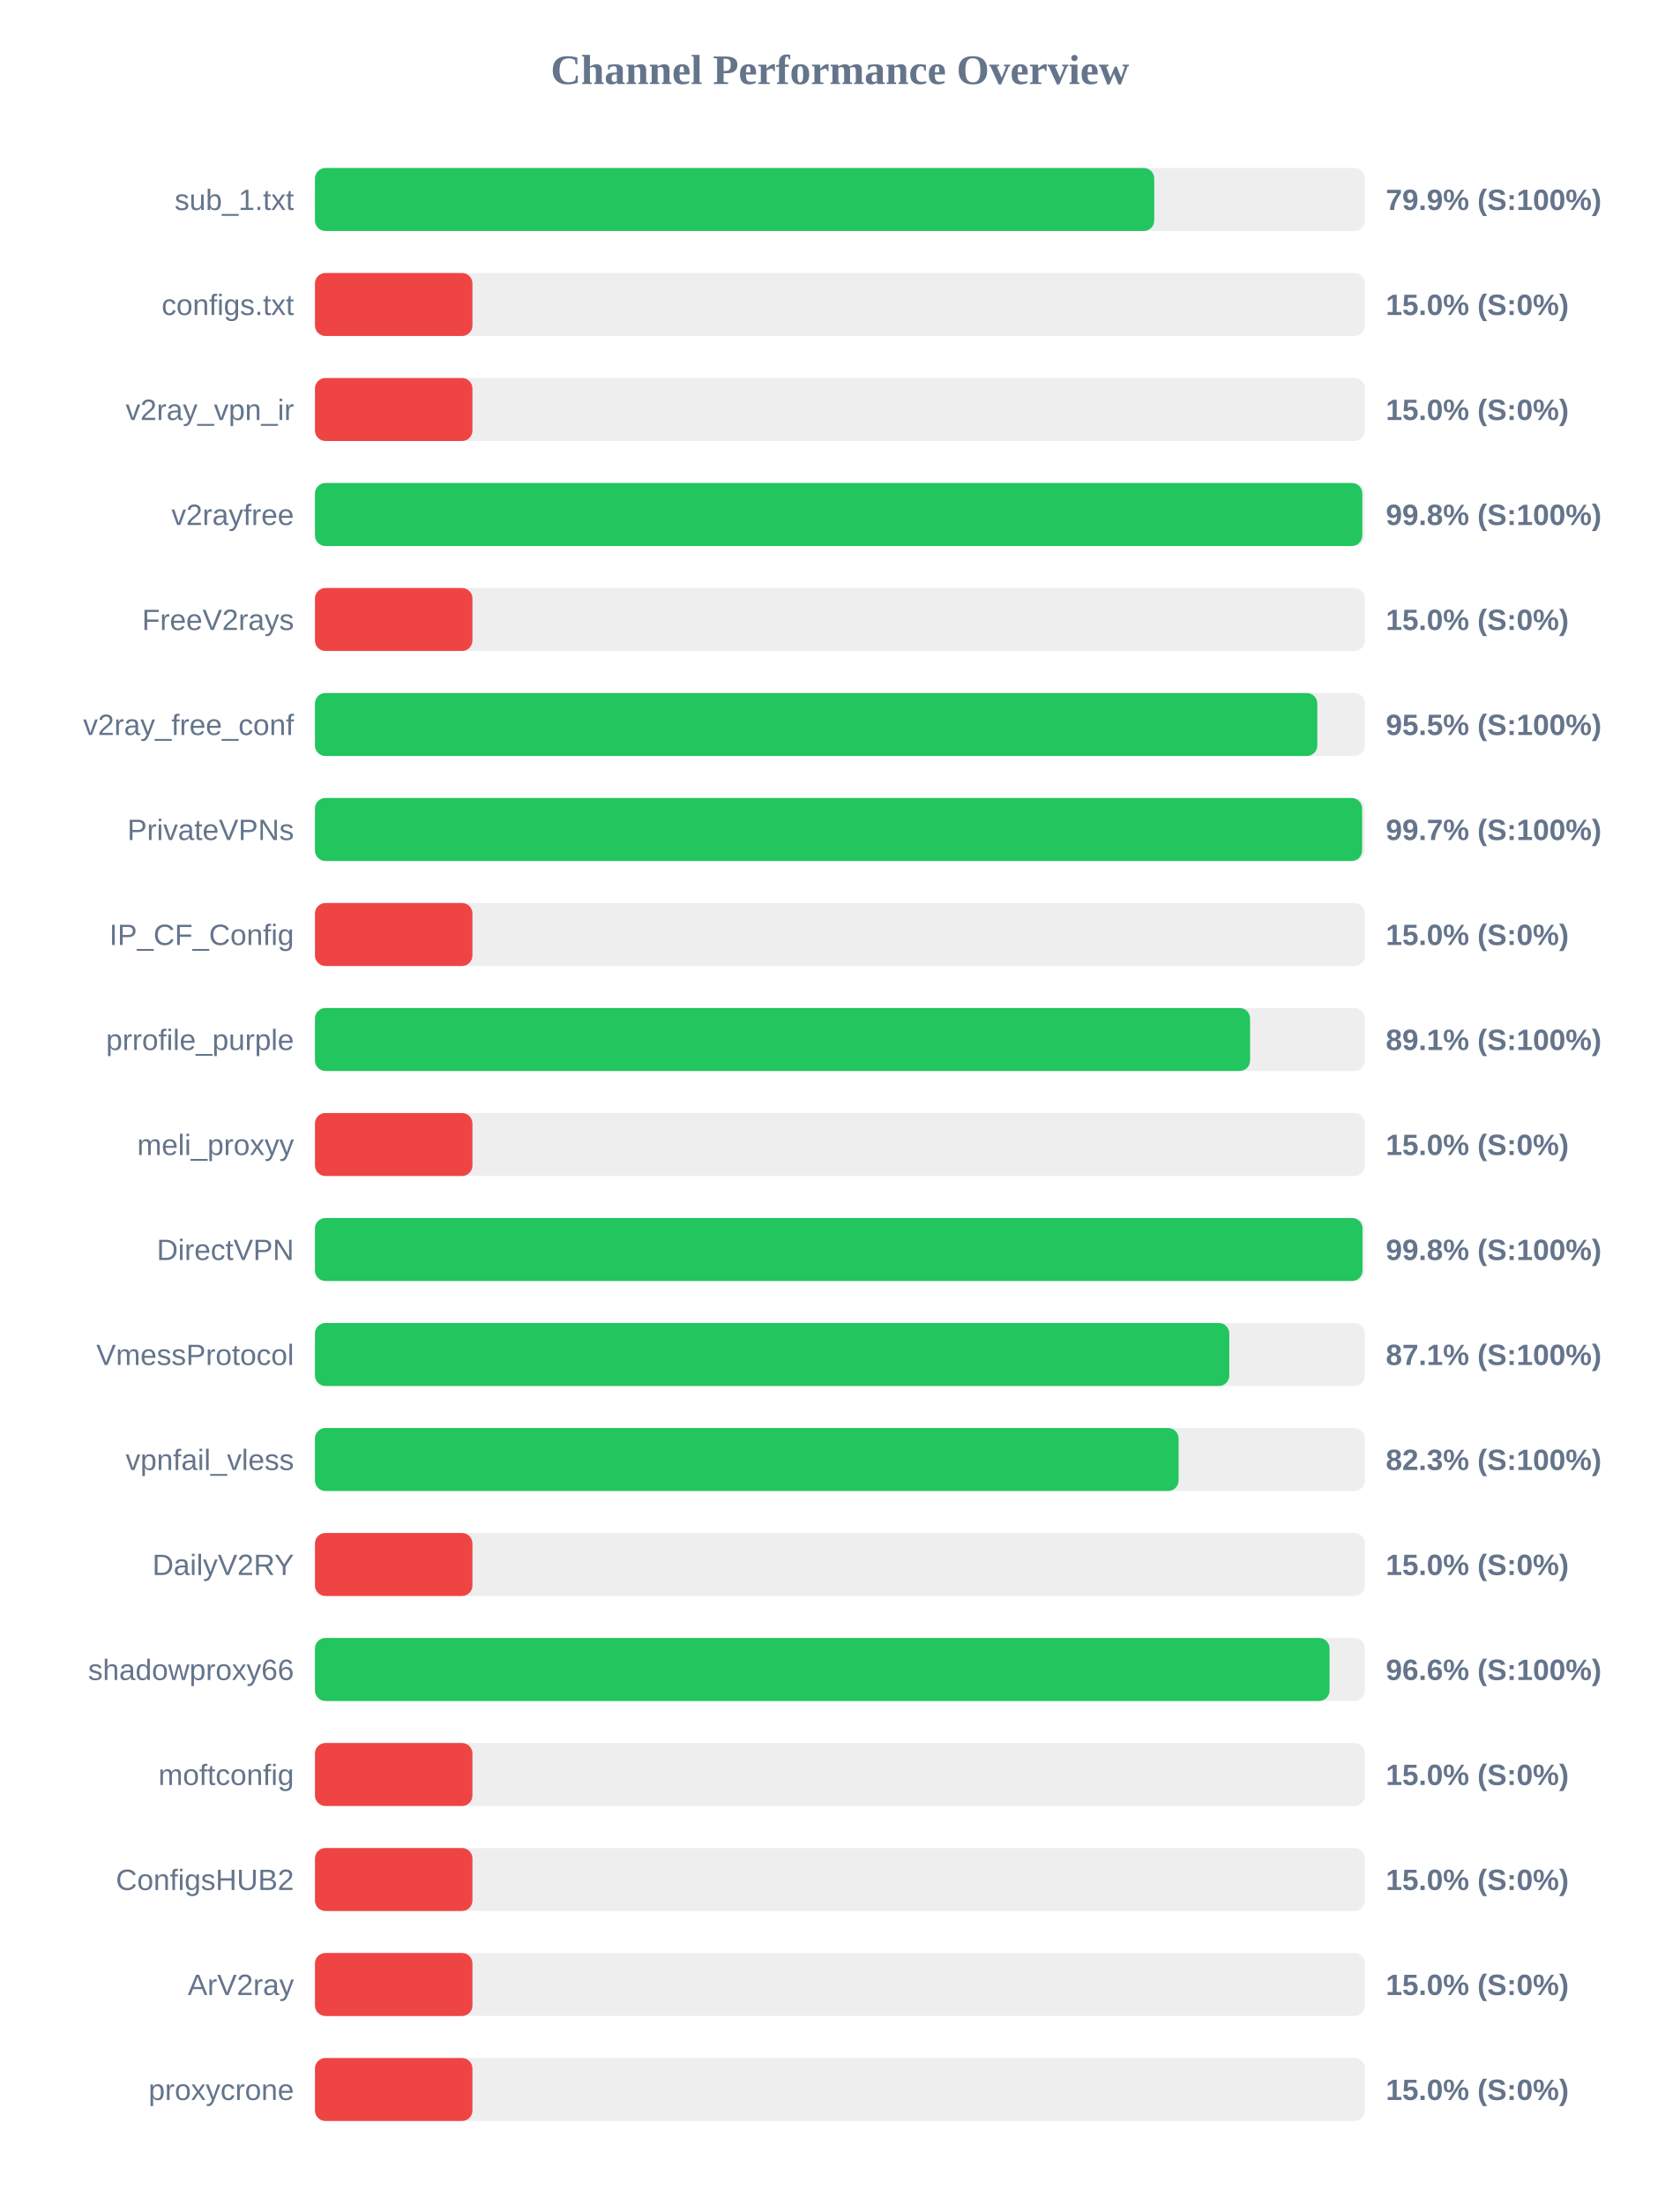
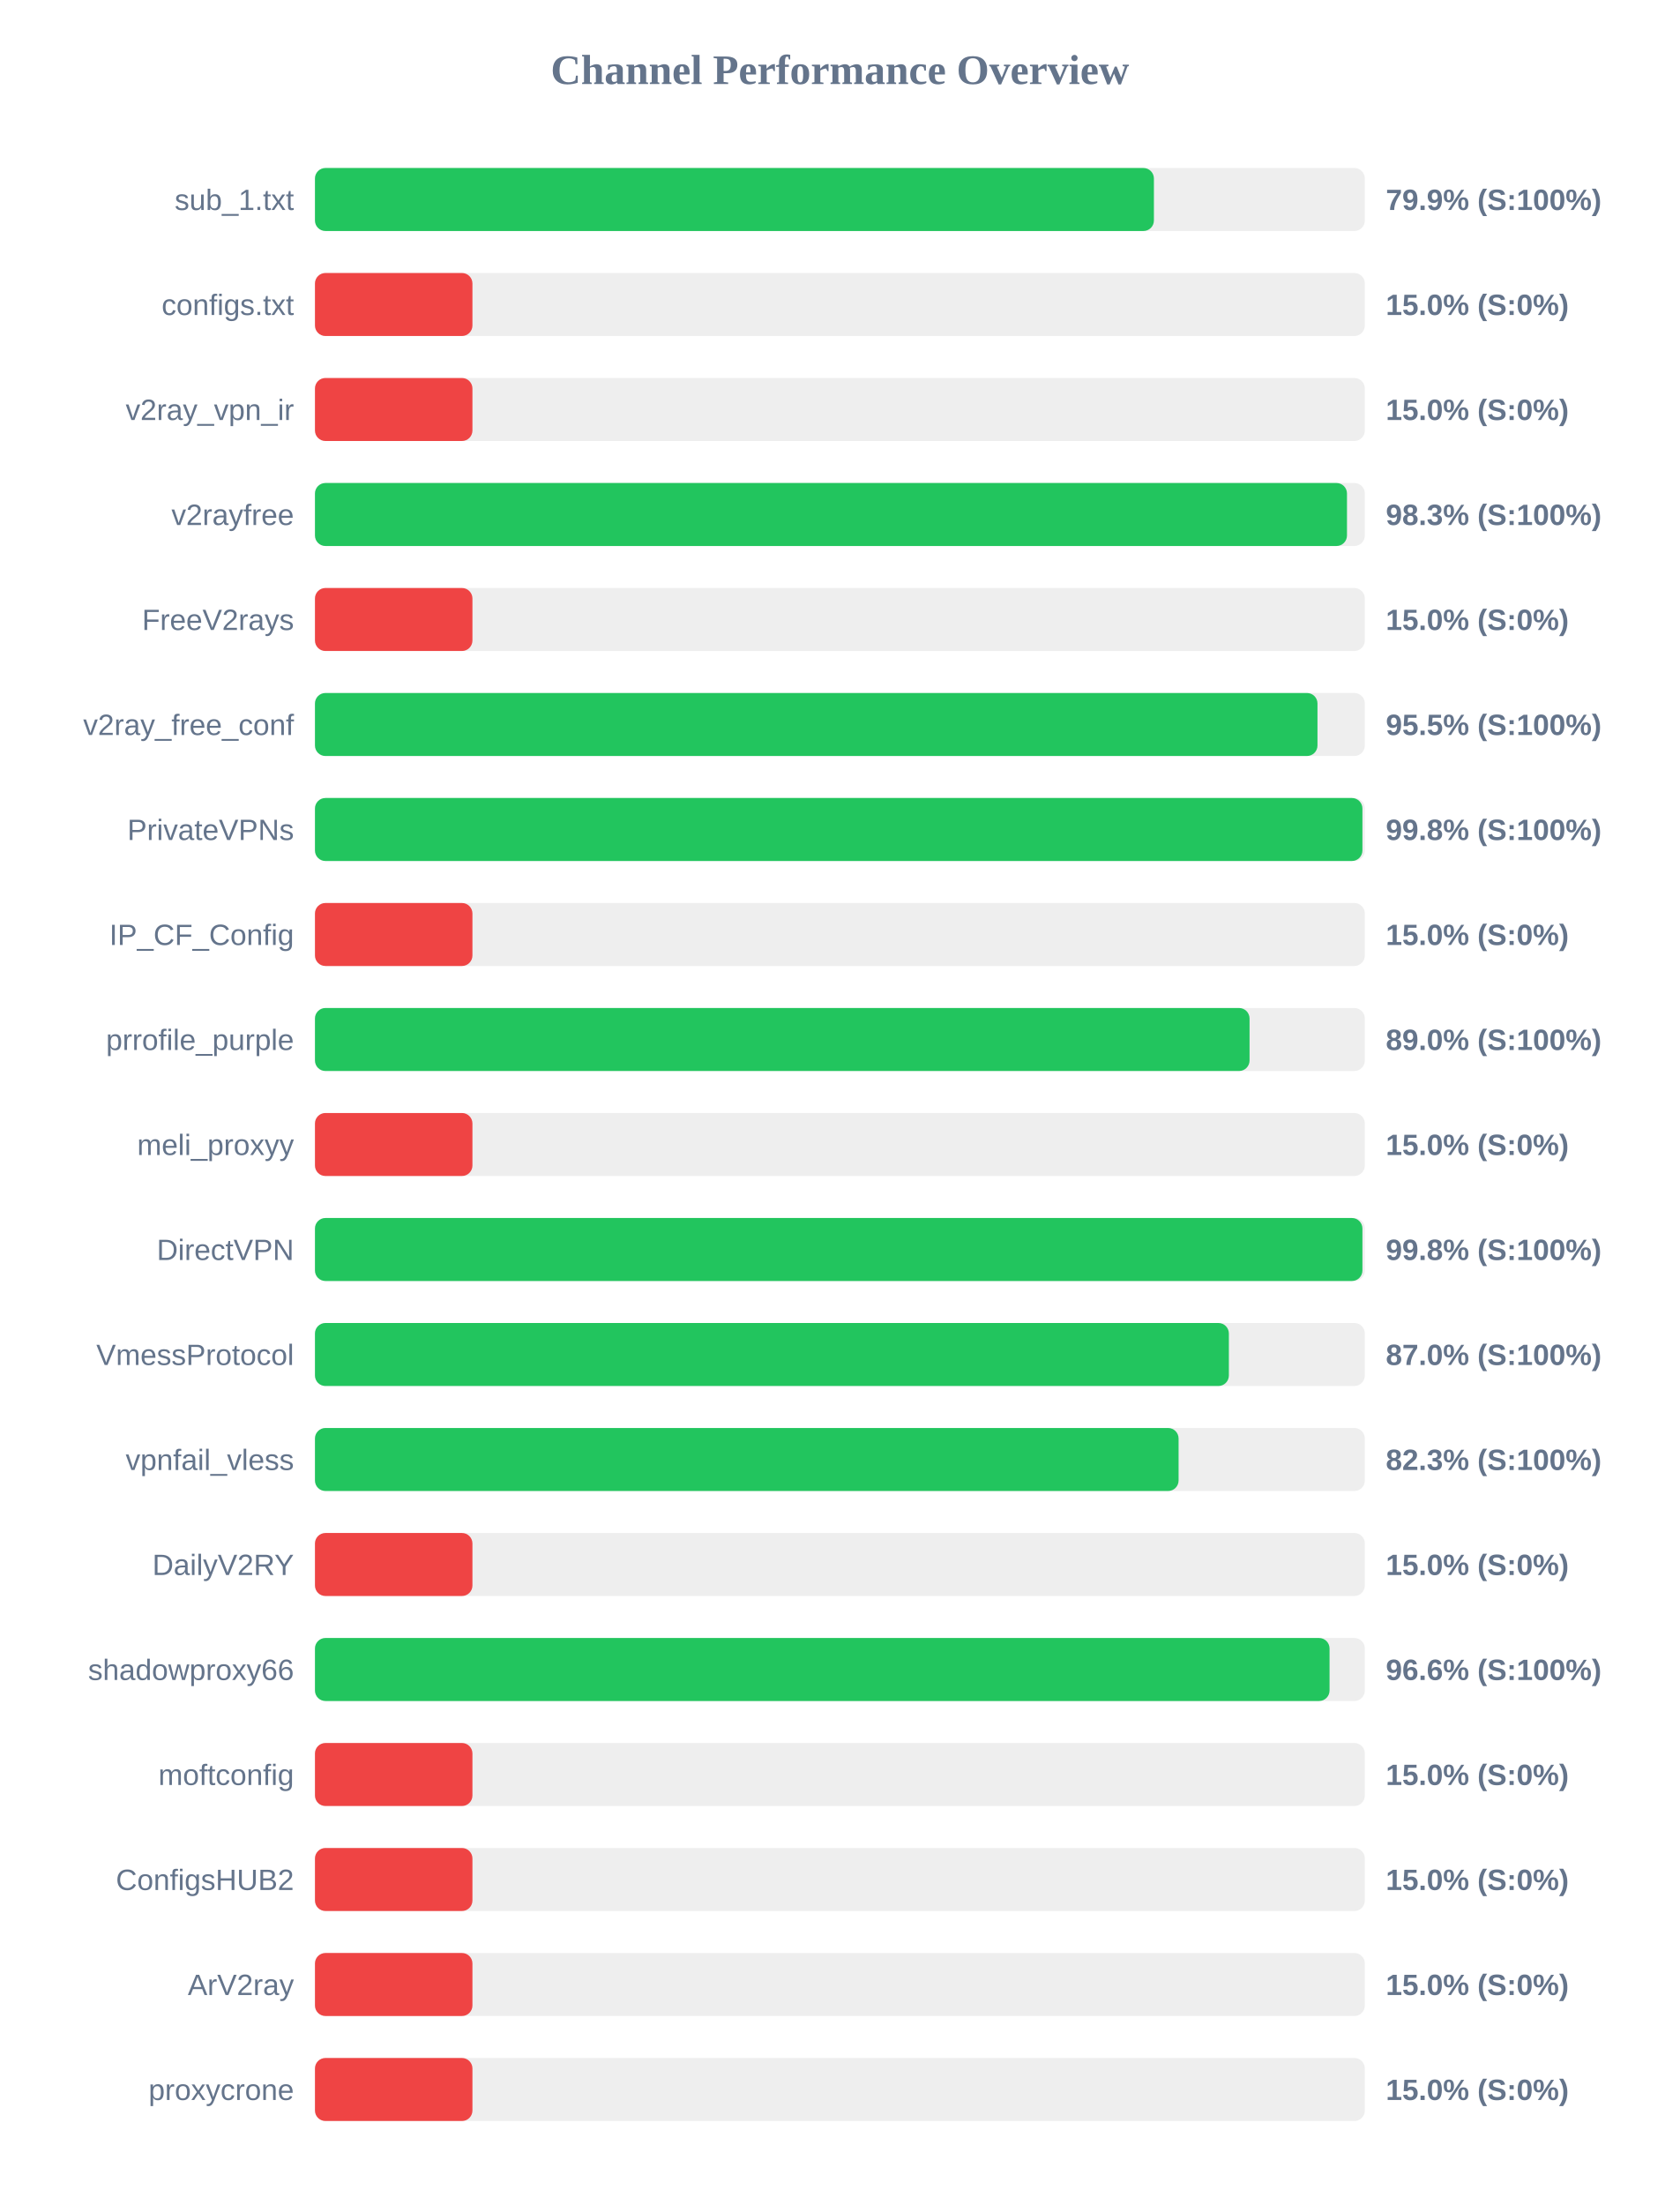
<svg xmlns="http://www.w3.org/2000/svg" width="800" height="1050" version="1.1">
  <style>
        .row { font: 14px Arial; fill: #64748b; }
        .score { font: bold 14px Arial; fill: #64748b; }
    </style>
  <text x="400" y="40" text-anchor="middle" font-size="20px" font-weight="bold" fill="#64748b">Channel Performance Overview</text>
  <rect x="150" y="80" width="500" height="30" fill="#eee" rx="5" />
-   <rect x="150" y="80" width="399.7" height="30" fill="#22c55e" rx="5" />
+   <rect x="150" y="80" width="399.55" height="30" fill="#22c55e" rx="5" />
  <text x="140" y="100" text-anchor="end" class="row">sub_1.txt</text>
  <text x="660" y="100" text-anchor="start" class="score">79.9% (S:100%)</text>
  <rect x="150" y="130" width="500" height="30" fill="#eee" rx="5" />
  <rect x="150" y="130" width="75.0" height="30" fill="#ef4444" rx="5" />
  <text x="140" y="150" text-anchor="end" class="row">configs.txt</text>
  <text x="660" y="150" text-anchor="start" class="score">15.0% (S:0%)</text>
  <rect x="150" y="180" width="500" height="30" fill="#eee" rx="5" />
  <rect x="150" y="180" width="75.0" height="30" fill="#ef4444" rx="5" />
  <text x="140" y="200" text-anchor="end" class="row">v2ray_vpn_ir</text>
  <text x="660" y="200" text-anchor="start" class="score">15.0% (S:0%)</text>
  <rect x="150" y="230" width="500" height="30" fill="#eee" rx="5" />
-   <rect x="150" y="230" width="498.8" height="30" fill="#22c55e" rx="5" />
+   <rect x="150" y="230" width="491.5" height="30" fill="#22c55e" rx="5" />
  <text x="140" y="250" text-anchor="end" class="row">v2rayfree</text>
-   <text x="660" y="250" text-anchor="start" class="score">99.8% (S:100%)</text>
+   <text x="660" y="250" text-anchor="start" class="score">98.3% (S:100%)</text>
  <rect x="150" y="280" width="500" height="30" fill="#eee" rx="5" />
  <rect x="150" y="280" width="75.0" height="30" fill="#ef4444" rx="5" />
  <text x="140" y="300" text-anchor="end" class="row">FreeV2rays</text>
  <text x="660" y="300" text-anchor="start" class="score">15.0% (S:0%)</text>
  <rect x="150" y="330" width="500" height="30" fill="#eee" rx="5" />
-   <rect x="150" y="330" width="477.35" height="30" fill="#22c55e" rx="5" />
+   <rect x="150" y="330" width="477.45" height="30" fill="#22c55e" rx="5" />
  <text x="140" y="350" text-anchor="end" class="row">v2ray_free_conf</text>
  <text x="660" y="350" text-anchor="start" class="score">95.5% (S:100%)</text>
  <rect x="150" y="380" width="500" height="30" fill="#eee" rx="5" />
-   <rect x="150" y="380" width="498.7" height="30" fill="#22c55e" rx="5" />
+   <rect x="150" y="380" width="498.85" height="30" fill="#22c55e" rx="5" />
  <text x="140" y="400" text-anchor="end" class="row">PrivateVPNs</text>
-   <text x="660" y="400" text-anchor="start" class="score">99.7% (S:100%)</text>
+   <text x="660" y="400" text-anchor="start" class="score">99.8% (S:100%)</text>
  <rect x="150" y="430" width="500" height="30" fill="#eee" rx="5" />
  <rect x="150" y="430" width="75.0" height="30" fill="#ef4444" rx="5" />
  <text x="140" y="450" text-anchor="end" class="row">IP_CF_Config</text>
  <text x="660" y="450" text-anchor="start" class="score">15.0% (S:0%)</text>
  <rect x="150" y="480" width="500" height="30" fill="#eee" rx="5" />
-   <rect x="150" y="480" width="445.35" height="30" fill="#22c55e" rx="5" />
+   <rect x="150" y="480" width="445.1" height="30" fill="#22c55e" rx="5" />
  <text x="140" y="500" text-anchor="end" class="row">prrofile_purple</text>
-   <text x="660" y="500" text-anchor="start" class="score">89.1% (S:100%)</text>
+   <text x="660" y="500" text-anchor="start" class="score">89.0% (S:100%)</text>
  <rect x="150" y="530" width="500" height="30" fill="#eee" rx="5" />
  <rect x="150" y="530" width="75.0" height="30" fill="#ef4444" rx="5" />
  <text x="140" y="550" text-anchor="end" class="row">meli_proxyy</text>
  <text x="660" y="550" text-anchor="start" class="score">15.0% (S:0%)</text>
  <rect x="150" y="580" width="500" height="30" fill="#eee" rx="5" />
-   <rect x="150" y="580" width="498.9" height="30" fill="#22c55e" rx="5" />
+   <rect x="150" y="580" width="498.85" height="30" fill="#22c55e" rx="5" />
  <text x="140" y="600" text-anchor="end" class="row">DirectVPN</text>
  <text x="660" y="600" text-anchor="start" class="score">99.8% (S:100%)</text>
  <rect x="150" y="630" width="500" height="30" fill="#eee" rx="5" />
-   <rect x="150" y="630" width="435.45" height="30" fill="#22c55e" rx="5" />
+   <rect x="150" y="630" width="435.25" height="30" fill="#22c55e" rx="5" />
  <text x="140" y="650" text-anchor="end" class="row">VmessProtocol</text>
-   <text x="660" y="650" text-anchor="start" class="score">87.1% (S:100%)</text>
+   <text x="660" y="650" text-anchor="start" class="score">87.0% (S:100%)</text>
  <rect x="150" y="680" width="500" height="30" fill="#eee" rx="5" />
  <rect x="150" y="680" width="411.3" height="30" fill="#22c55e" rx="5" />
  <text x="140" y="700" text-anchor="end" class="row">vpnfail_vless</text>
  <text x="660" y="700" text-anchor="start" class="score">82.3% (S:100%)</text>
  <rect x="150" y="730" width="500" height="30" fill="#eee" rx="5" />
  <rect x="150" y="730" width="75.0" height="30" fill="#ef4444" rx="5" />
  <text x="140" y="750" text-anchor="end" class="row">DailyV2RY</text>
  <text x="660" y="750" text-anchor="start" class="score">15.0% (S:0%)</text>
  <rect x="150" y="780" width="500" height="30" fill="#eee" rx="5" />
  <rect x="150" y="780" width="483.2" height="30" fill="#22c55e" rx="5" />
  <text x="140" y="800" text-anchor="end" class="row">shadowproxy66</text>
  <text x="660" y="800" text-anchor="start" class="score">96.6% (S:100%)</text>
  <rect x="150" y="830" width="500" height="30" fill="#eee" rx="5" />
  <rect x="150" y="830" width="75.0" height="30" fill="#ef4444" rx="5" />
  <text x="140" y="850" text-anchor="end" class="row">moftconfig</text>
  <text x="660" y="850" text-anchor="start" class="score">15.0% (S:0%)</text>
  <rect x="150" y="880" width="500" height="30" fill="#eee" rx="5" />
  <rect x="150" y="880" width="75.0" height="30" fill="#ef4444" rx="5" />
  <text x="140" y="900" text-anchor="end" class="row">ConfigsHUB2</text>
  <text x="660" y="900" text-anchor="start" class="score">15.0% (S:0%)</text>
  <rect x="150" y="930" width="500" height="30" fill="#eee" rx="5" />
  <rect x="150" y="930" width="75.0" height="30" fill="#ef4444" rx="5" />
  <text x="140" y="950" text-anchor="end" class="row">ArV2ray</text>
  <text x="660" y="950" text-anchor="start" class="score">15.0% (S:0%)</text>
  <rect x="150" y="980" width="500" height="30" fill="#eee" rx="5" />
  <rect x="150" y="980" width="75.0" height="30" fill="#ef4444" rx="5" />
  <text x="140" y="1000" text-anchor="end" class="row">proxycrone</text>
  <text x="660" y="1000" text-anchor="start" class="score">15.0% (S:0%)</text>
</svg>
